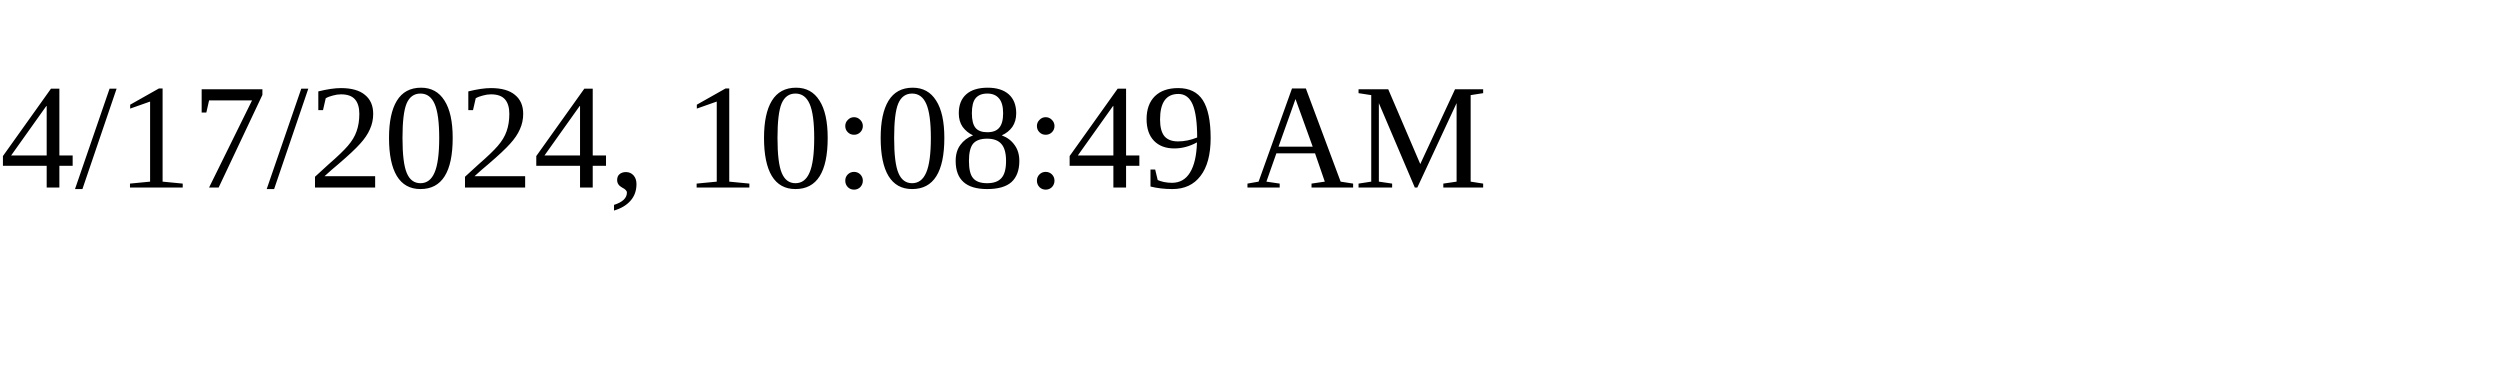
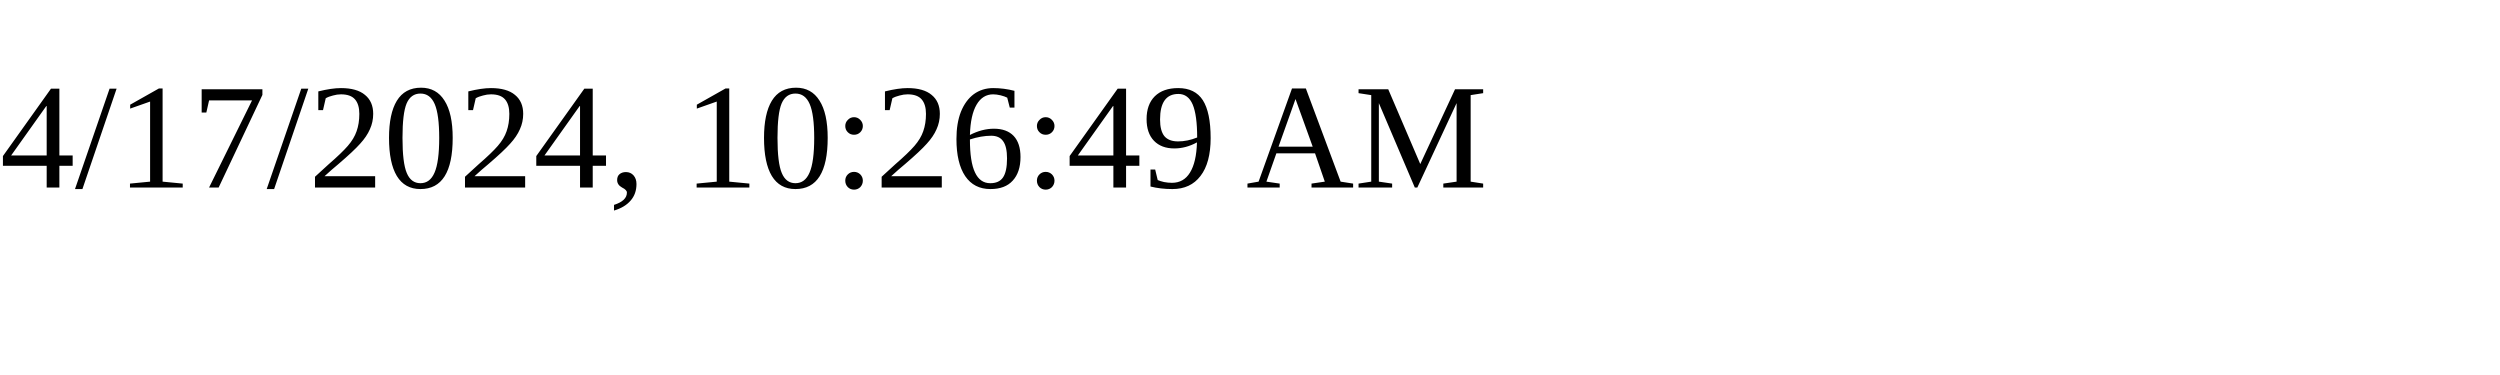
<svg xmlns="http://www.w3.org/2000/svg" height="30" width="200">
-   <text x="0" y="15">4/17/2024, 10:08:49 AM</text>
+   <text x="0" y="15">4/17/2024, 10:26:49 AM</text>
</svg>
